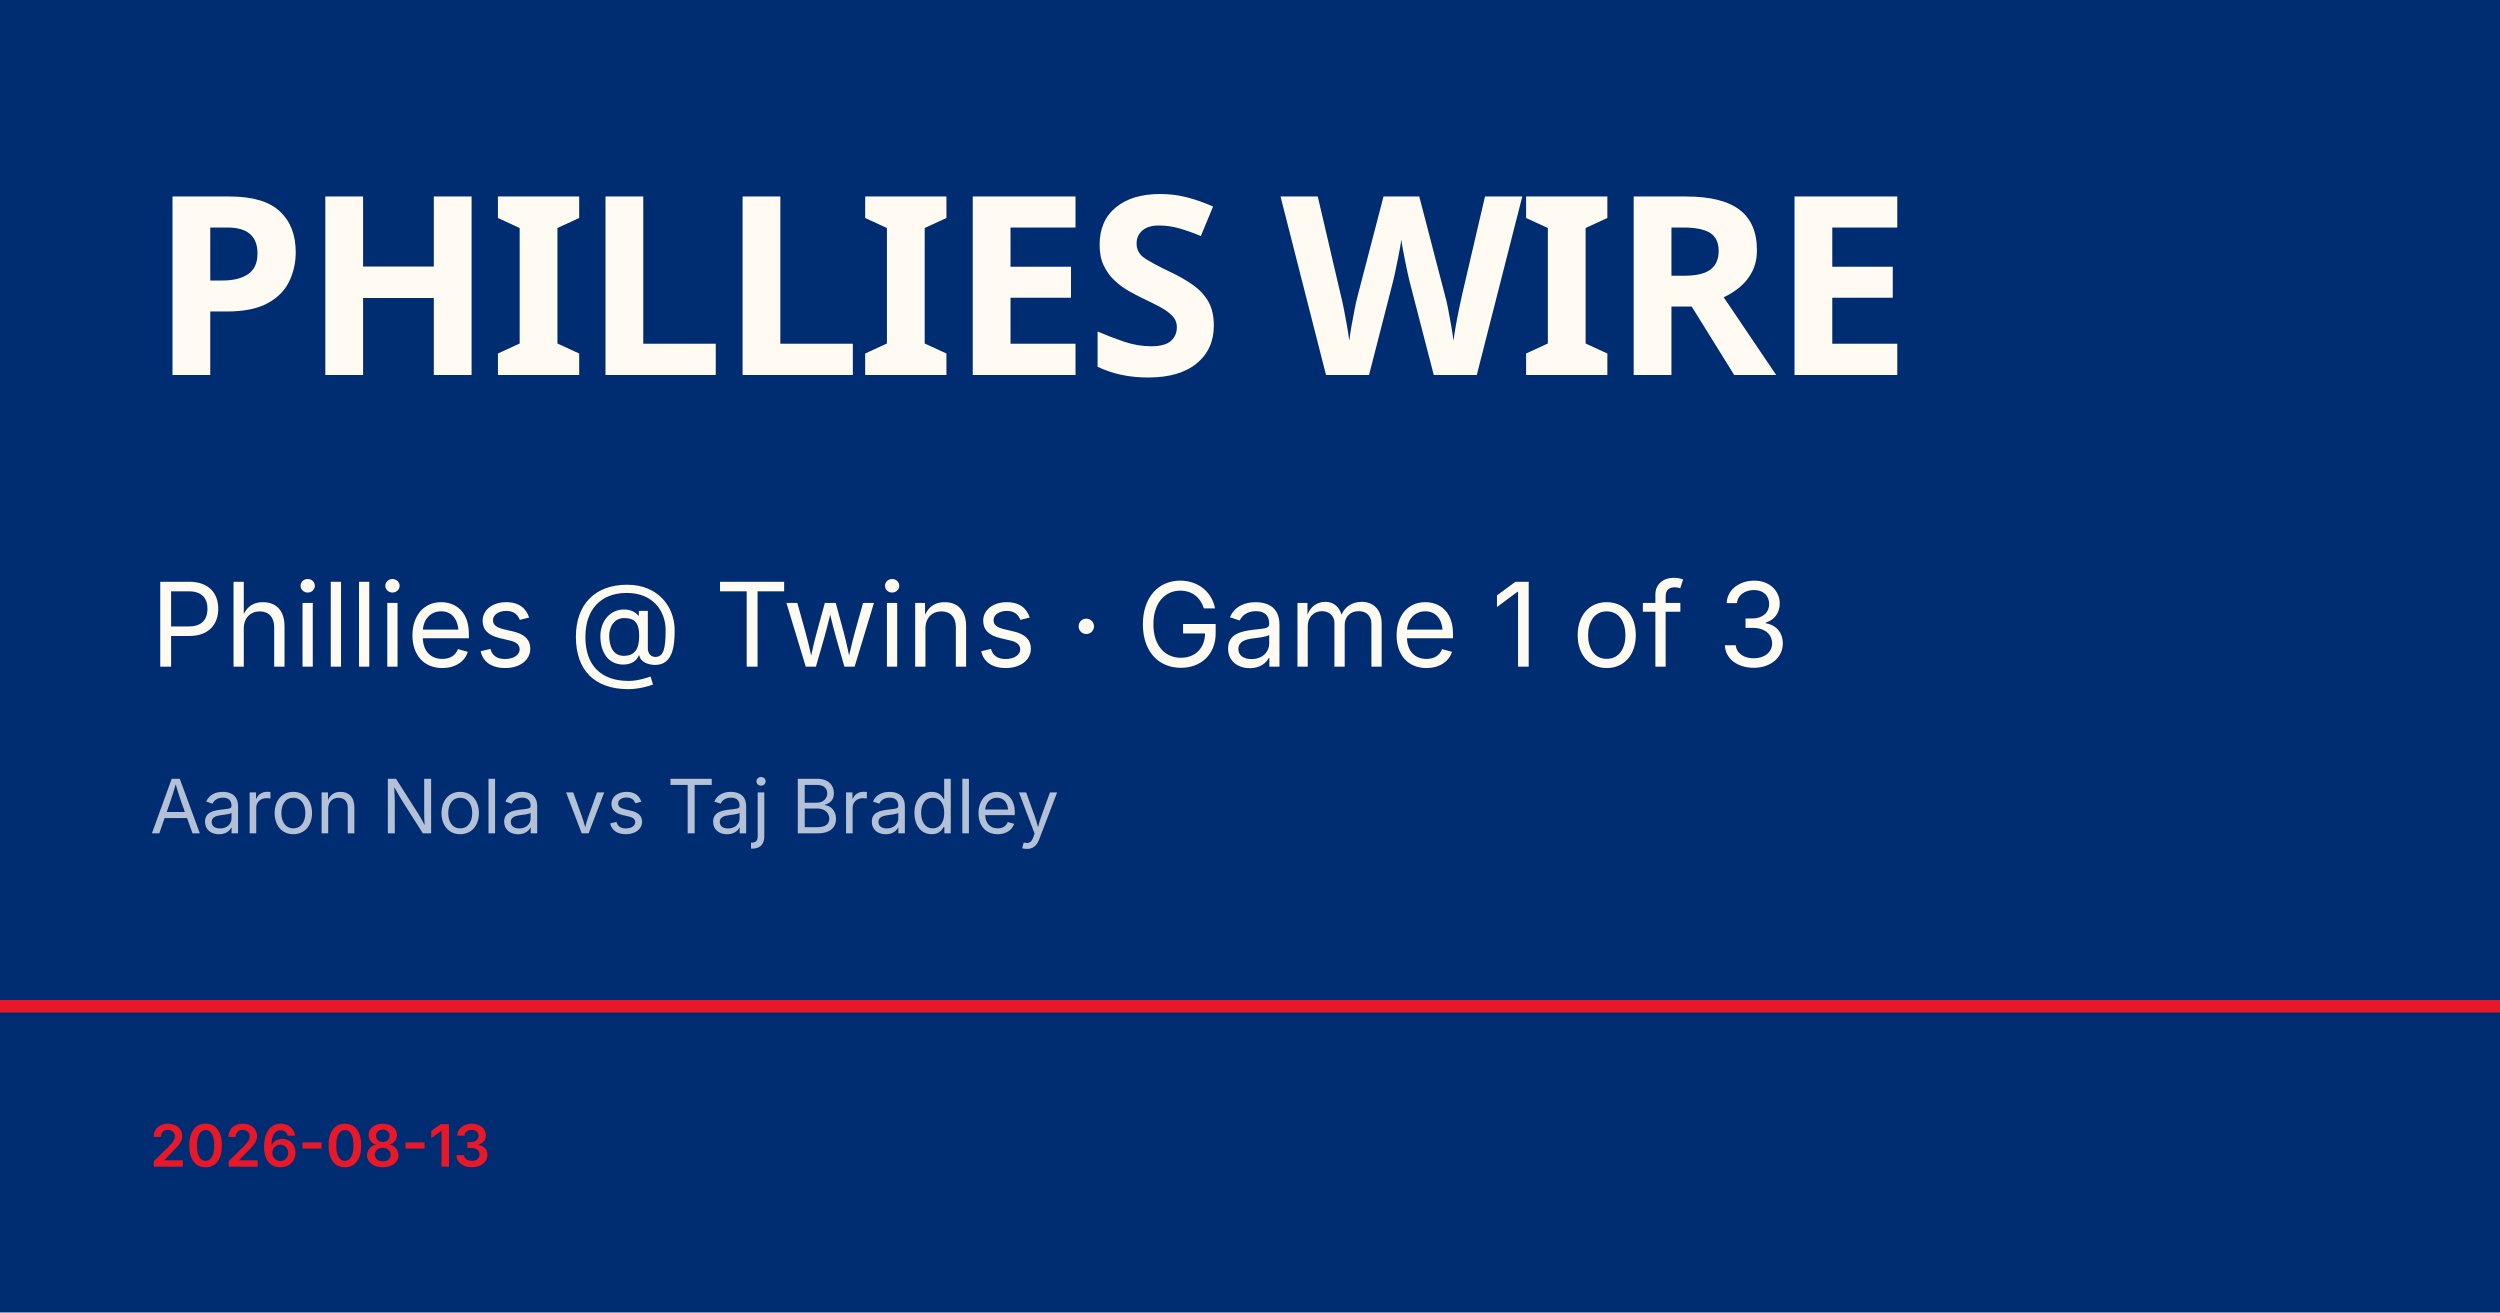
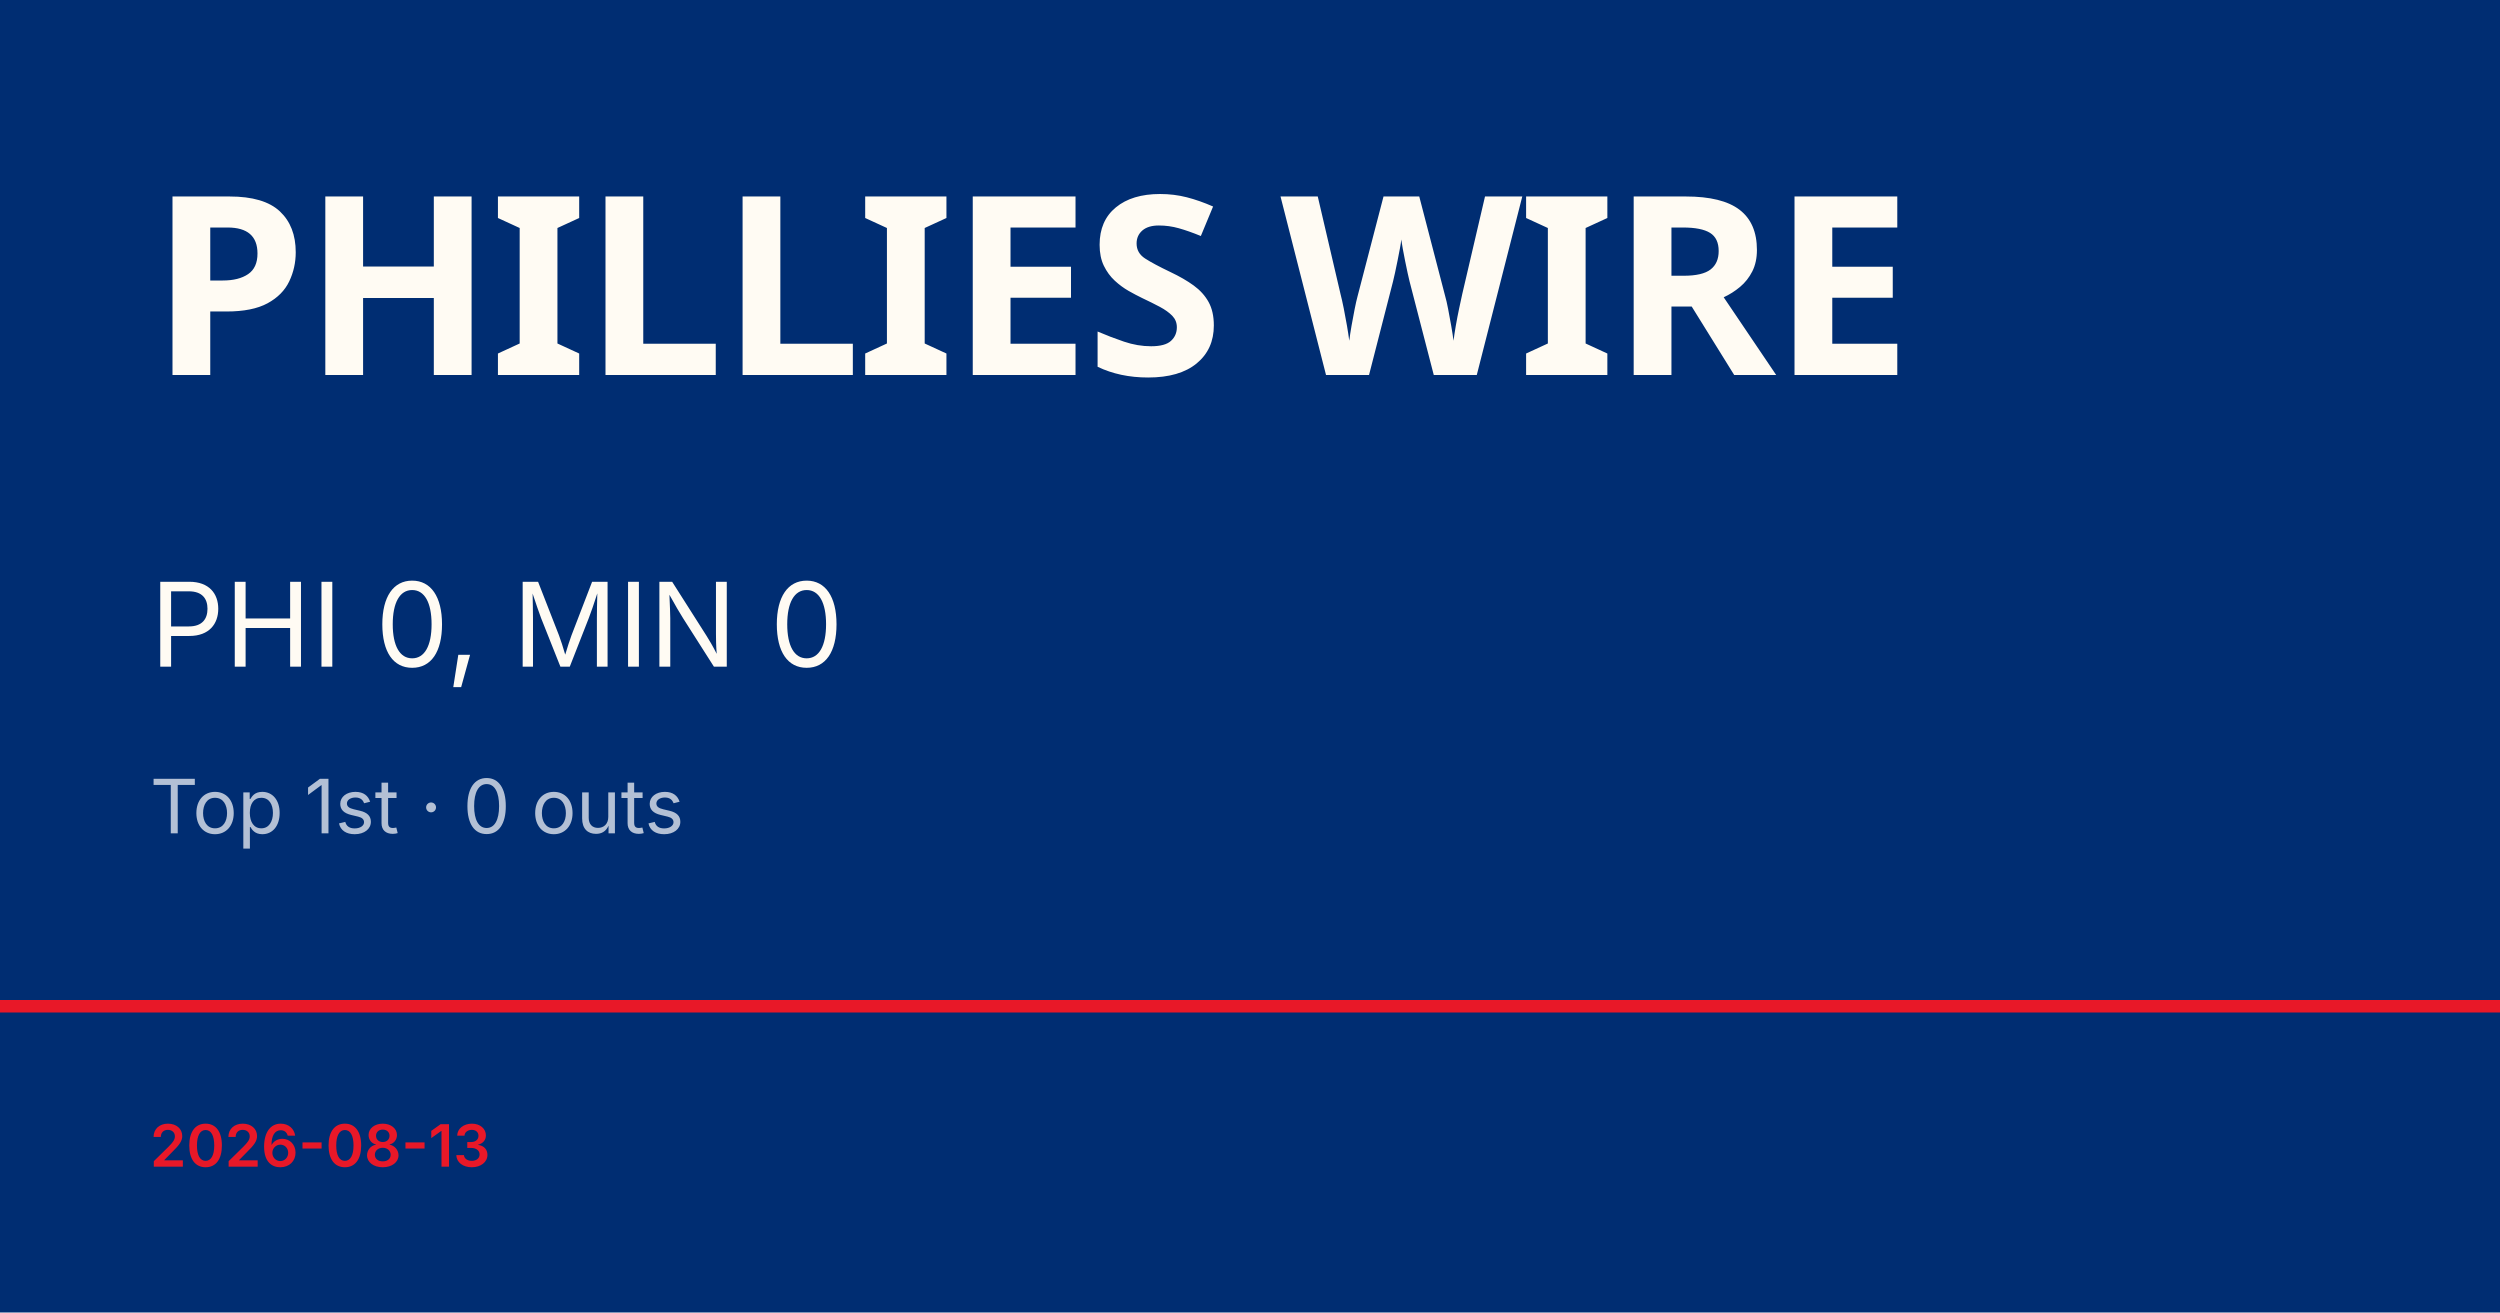
<svg xmlns="http://www.w3.org/2000/svg" viewBox="0 0 1200 630">
  <rect width="1200" height="630" fill="#002d72" />
  <rect y="480" width="1200" height="6" fill="#e81828" />
  <text x="72" y="180" font-family="Barlow Condensed, Impact, sans-serif" font-size="120" font-weight="900" fill="#fffbf3" letter-spacing="-2">PHILLIES WIRE</text>
-   <text x="72" y="320" font-family="Inter, Helvetica, sans-serif" font-size="56" fill="#fffbf3">Phillies @ Twins · Game 1 of 3</text>
-   <text x="72" y="400" font-family="Inter, Helvetica, sans-serif" font-size="36" fill="rgba(255,255,255,0.7)">Aaron Nola vs Taj Bradley</text>
+   <text x="72" y="320" font-family="Inter, Helvetica, sans-serif" font-size="56" fill="#fffbf3">PHI 0, MIN 0</text>
+   <text x="72" y="400" font-family="Inter, Helvetica, sans-serif" font-size="36" fill="rgba(255,255,255,0.7)">Top 1st · 0 outs</text>
  <text x="72" y="560" font-family="Inter, Helvetica, sans-serif" font-size="28" fill="#e81828" font-weight="600">2026-08-13</text>
</svg>
